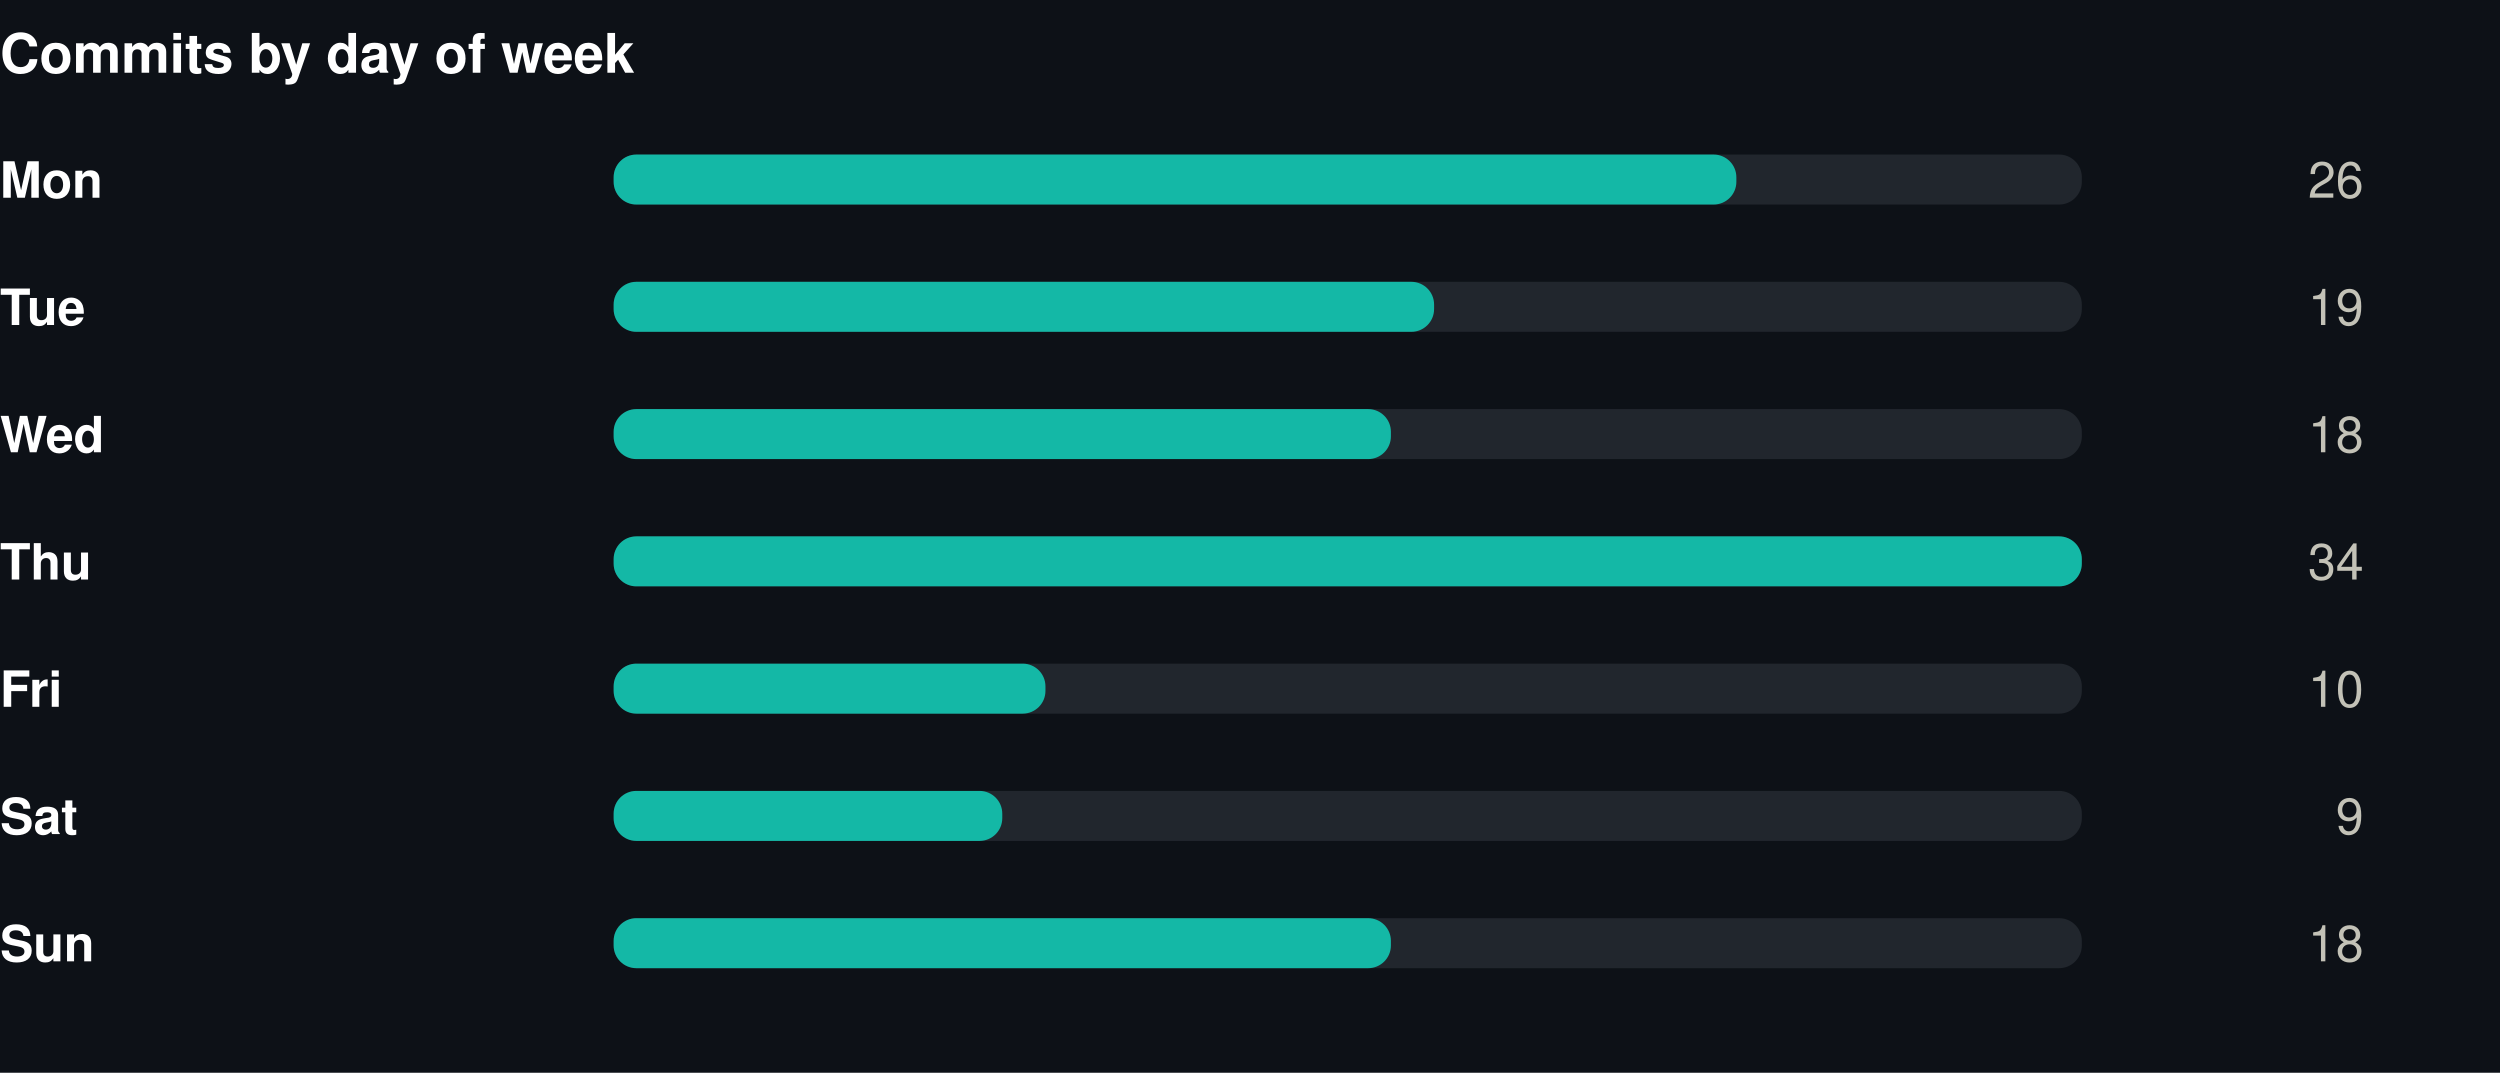
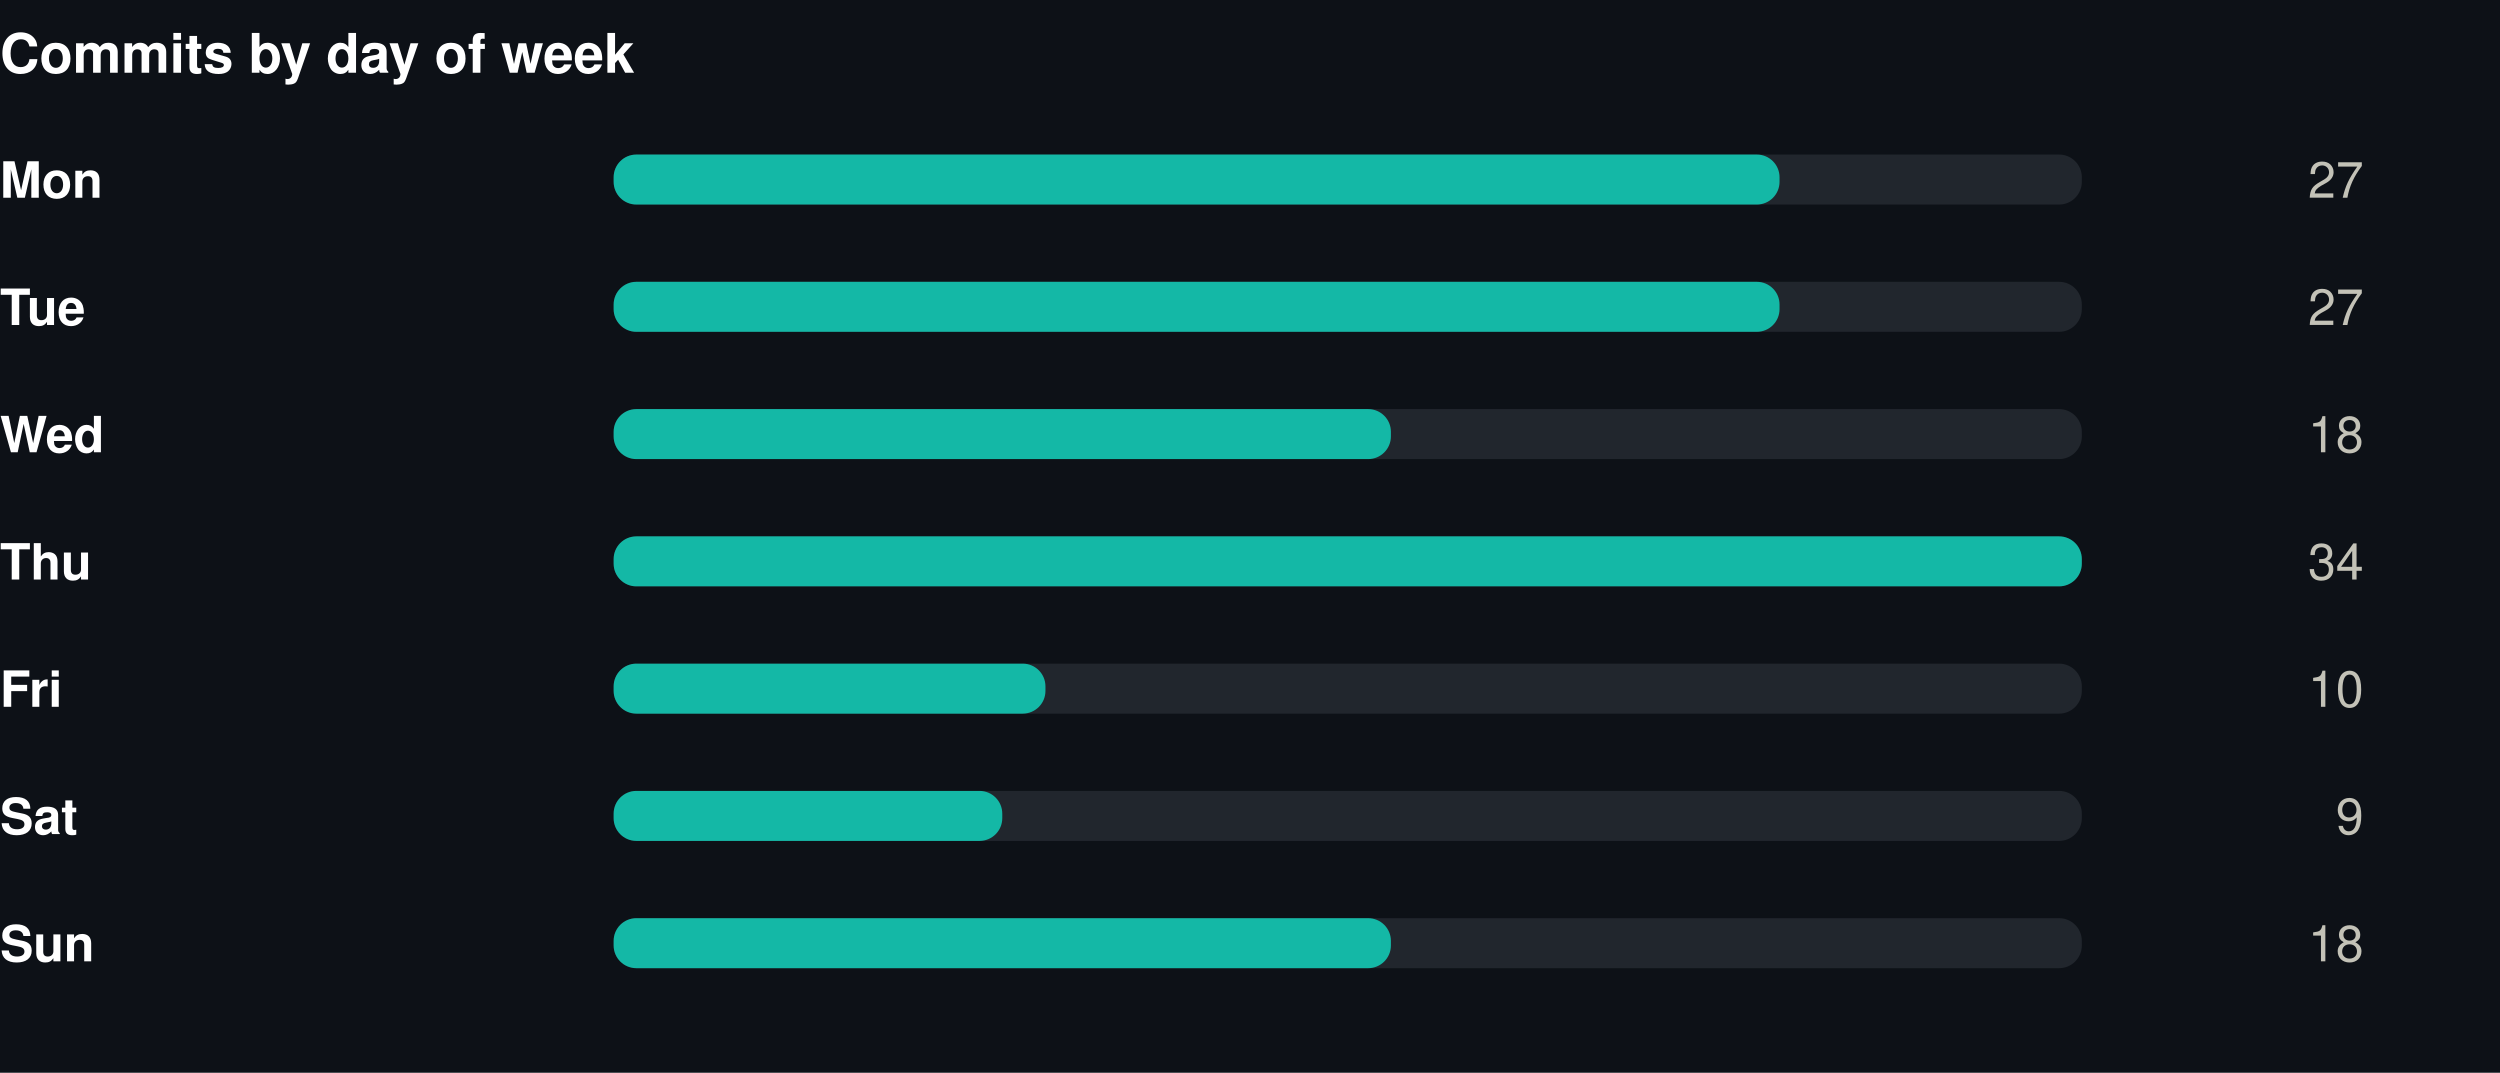
<svg xmlns="http://www.w3.org/2000/svg" width="550" height="236" viewBox="0 0 550 236" role="img">
  <rect width="550" height="236" fill="#0d1117" />
  <style>
@keyframes grow{from{transform:scaleX(0)}}
@keyframes rise{from{opacity:0;transform:translateY(9px)}}
@keyframes fade{from{opacity:0}}
@keyframes draw{to{stroke-dashoffset:0}}
.bar{transform-box:fill-box;transform-origin:left center;animation:grow .9s cubic-bezier(.22,1,.36,1) var(--d,0s) both}
.rise{animation:rise .7s cubic-bezier(.22,1,.36,1) var(--d,0s) both}
.fade{animation:fade .8s ease-out var(--d,0s) both}
.draw{animation:draw 1.7s ease-out .1s both}
@media (prefers-reduced-motion:reduce){
.bar,.rise,.fade,.draw{animation:none;transform:none;opacity:1;stroke-dashoffset:0}
}
</style>
  <g transform="translate(0,0)">
    <text x="0" y="16" font-family="-apple-system,BlinkMacSystemFont,'Segoe UI',Helvetica,Arial,sans-serif" font-size="12" font-weight="700" fill="#ffffff" text-anchor="start">Commits by day of week</text>
    <text x="0" y="43.5" font-family="-apple-system,BlinkMacSystemFont,'Segoe UI',Helvetica,Arial,sans-serif" font-size="11" font-weight="600" fill="#ffffff" text-anchor="start">Mon</text>
    <rect x="135" y="34" width="323" height="11" rx="5" fill="#21262d" />
-     <rect class="bar" style="--d:0.00s" x="135" y="34" width="247.0" height="11" rx="5" fill="#14b8a6" />
+     <rect class="bar" style="--d:0.00s" x="135" y="34" width="256.5" height="11" rx="5" fill="#14b8a6" />
    <g class="fade" style="--d:0.00s">
-       <text x="520" y="43.5" font-family="-apple-system,BlinkMacSystemFont,'Segoe UI',Helvetica,Arial,sans-serif" font-size="11" font-weight="400" fill="#c3c2b7" text-anchor="end">26</text>
+       <text x="520" y="43.5" font-family="-apple-system,BlinkMacSystemFont,'Segoe UI',Helvetica,Arial,sans-serif" font-size="11" font-weight="400" fill="#c3c2b7" text-anchor="end">27</text>
    </g>
    <text x="0" y="71.5" font-family="-apple-system,BlinkMacSystemFont,'Segoe UI',Helvetica,Arial,sans-serif" font-size="11" font-weight="600" fill="#ffffff" text-anchor="start">Tue</text>
    <rect x="135" y="62" width="323" height="11" rx="5" fill="#21262d" />
-     <rect class="bar" style="--d:0.07s" x="135" y="62" width="180.5" height="11" rx="5" fill="#14b8a6" />
+     <rect class="bar" style="--d:0.07s" x="135" y="62" width="256.5" height="11" rx="5" fill="#14b8a6" />
    <g class="fade" style="--d:0.07s">
-       <text x="520" y="71.5" font-family="-apple-system,BlinkMacSystemFont,'Segoe UI',Helvetica,Arial,sans-serif" font-size="11" font-weight="400" fill="#c3c2b7" text-anchor="end">19</text>
+       <text x="520" y="71.5" font-family="-apple-system,BlinkMacSystemFont,'Segoe UI',Helvetica,Arial,sans-serif" font-size="11" font-weight="400" fill="#c3c2b7" text-anchor="end">27</text>
    </g>
    <text x="0" y="99.5" font-family="-apple-system,BlinkMacSystemFont,'Segoe UI',Helvetica,Arial,sans-serif" font-size="11" font-weight="600" fill="#ffffff" text-anchor="start">Wed</text>
    <rect x="135" y="90" width="323" height="11" rx="5" fill="#21262d" />
    <rect class="bar" style="--d:0.14s" x="135" y="90" width="171.0" height="11" rx="5" fill="#14b8a6" />
    <g class="fade" style="--d:0.14s">
      <text x="520" y="99.5" font-family="-apple-system,BlinkMacSystemFont,'Segoe UI',Helvetica,Arial,sans-serif" font-size="11" font-weight="400" fill="#c3c2b7" text-anchor="end">18</text>
    </g>
    <text x="0" y="127.5" font-family="-apple-system,BlinkMacSystemFont,'Segoe UI',Helvetica,Arial,sans-serif" font-size="11" font-weight="600" fill="#ffffff" text-anchor="start">Thu</text>
    <rect x="135" y="118" width="323" height="11" rx="5" fill="#21262d" />
    <rect class="bar" style="--d:0.21s" x="135" y="118" width="323.0" height="11" rx="5" fill="#14b8a6" />
    <g class="fade" style="--d:0.21s">
      <text x="520" y="127.5" font-family="-apple-system,BlinkMacSystemFont,'Segoe UI',Helvetica,Arial,sans-serif" font-size="11" font-weight="400" fill="#c3c2b7" text-anchor="end">34</text>
    </g>
    <text x="0" y="155.5" font-family="-apple-system,BlinkMacSystemFont,'Segoe UI',Helvetica,Arial,sans-serif" font-size="11" font-weight="600" fill="#ffffff" text-anchor="start">Fri</text>
    <rect x="135" y="146" width="323" height="11" rx="5" fill="#21262d" />
    <rect class="bar" style="--d:0.28s" x="135" y="146" width="95.0" height="11" rx="5" fill="#14b8a6" />
    <g class="fade" style="--d:0.28s">
      <text x="520" y="155.5" font-family="-apple-system,BlinkMacSystemFont,'Segoe UI',Helvetica,Arial,sans-serif" font-size="11" font-weight="400" fill="#c3c2b7" text-anchor="end">10</text>
    </g>
    <text x="0" y="183.5" font-family="-apple-system,BlinkMacSystemFont,'Segoe UI',Helvetica,Arial,sans-serif" font-size="11" font-weight="600" fill="#ffffff" text-anchor="start">Sat</text>
    <rect x="135" y="174" width="323" height="11" rx="5" fill="#21262d" />
    <rect class="bar" style="--d:0.35s" x="135" y="174" width="85.5" height="11" rx="5" fill="#14b8a6" />
    <g class="fade" style="--d:0.35s">
      <text x="520" y="183.5" font-family="-apple-system,BlinkMacSystemFont,'Segoe UI',Helvetica,Arial,sans-serif" font-size="11" font-weight="400" fill="#c3c2b7" text-anchor="end">9</text>
    </g>
    <text x="0" y="211.5" font-family="-apple-system,BlinkMacSystemFont,'Segoe UI',Helvetica,Arial,sans-serif" font-size="11" font-weight="600" fill="#ffffff" text-anchor="start">Sun</text>
    <rect x="135" y="202" width="323" height="11" rx="5" fill="#21262d" />
    <rect class="bar" style="--d:0.42s" x="135" y="202" width="171.0" height="11" rx="5" fill="#14b8a6" />
    <g class="fade" style="--d:0.42s">
      <text x="520" y="211.5" font-family="-apple-system,BlinkMacSystemFont,'Segoe UI',Helvetica,Arial,sans-serif" font-size="11" font-weight="400" fill="#c3c2b7" text-anchor="end">18</text>
    </g>
  </g>
</svg>
